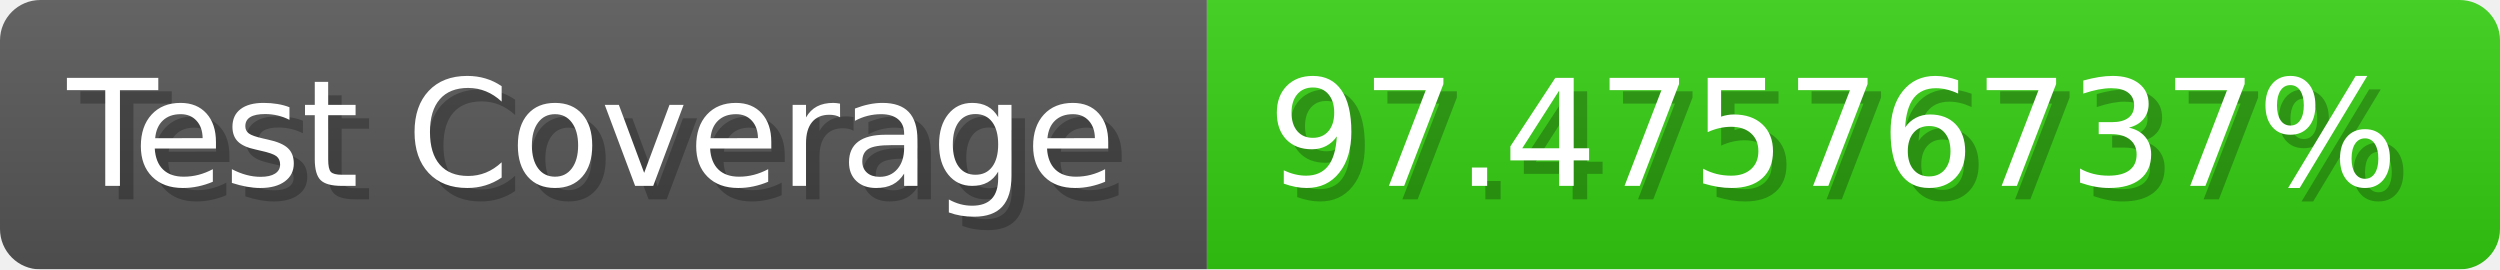
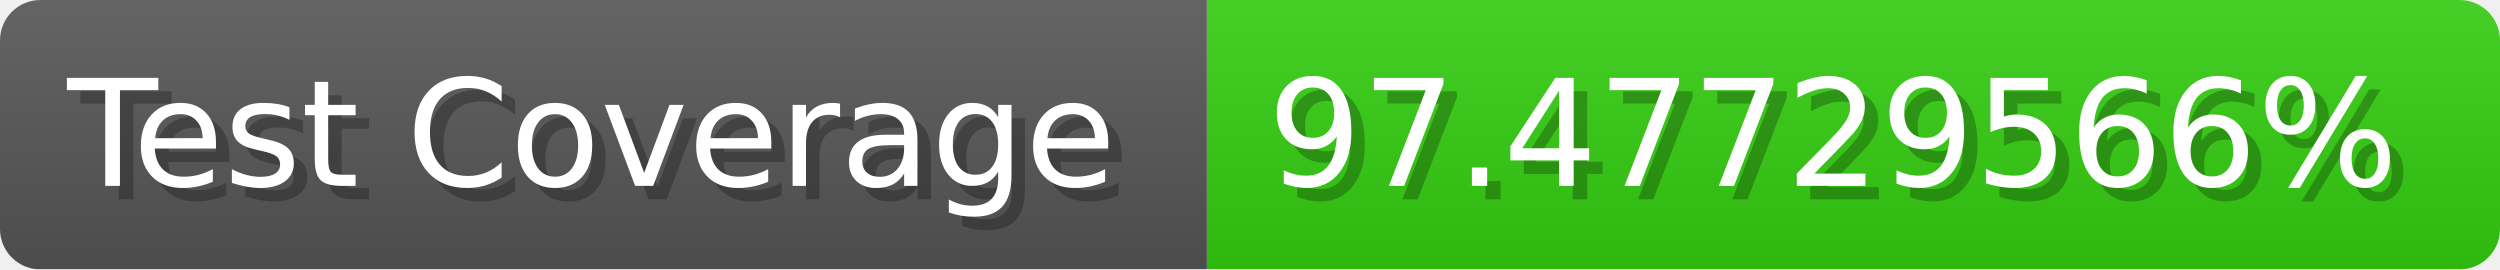
- <svg xmlns="http://www.w3.org/2000/svg" width="185.6" height="20" viewBox="0 0 1856 200" role="img" aria-label="Test Coverage: 97.47576737%">
+ <svg xmlns="http://www.w3.org/2000/svg" width="185.6" height="20" viewBox="0 0 1856 200" role="img" aria-label="Test Coverage: 97.47729566%">
  <linearGradient id="a" x2="0" y2="100%">
    <stop offset="0" stop-opacity=".1" stop-color="#EEE" />
    <stop offset="1" stop-opacity=".1" />
  </linearGradient>
  <mask id="m">
    <rect width="1856" height="200" rx="30" fill="#FFF" />
  </mask>
  <g mask="url(#m)">
    <rect width="896" height="200" fill="#555" />
    <rect width="960" height="200" fill="#3C1" x="896" />
    <rect width="1856" height="200" fill="url(#a)" />
  </g>
  <g aria-hidden="true" fill="#fff" text-anchor="start" font-family="Verdana,DejaVu Sans,sans-serif" font-size="110">
    <text x="60" y="148" textLength="796" fill="#000" opacity="0.25">Test Coverage</text>
    <text x="50" y="138" textLength="796">Test Coverage</text>
-     <text x="951" y="148" textLength="860" fill="#000" opacity="0.25">97.47576737%</text>
-     <text x="941" y="138" textLength="860">97.47576737%</text>
+     <text x="951" y="148" textLength="860" fill="#000" opacity="0.25">97.47729566%</text>
+     <text x="941" y="138" textLength="860">97.47729566%</text>
  </g>
</svg>
